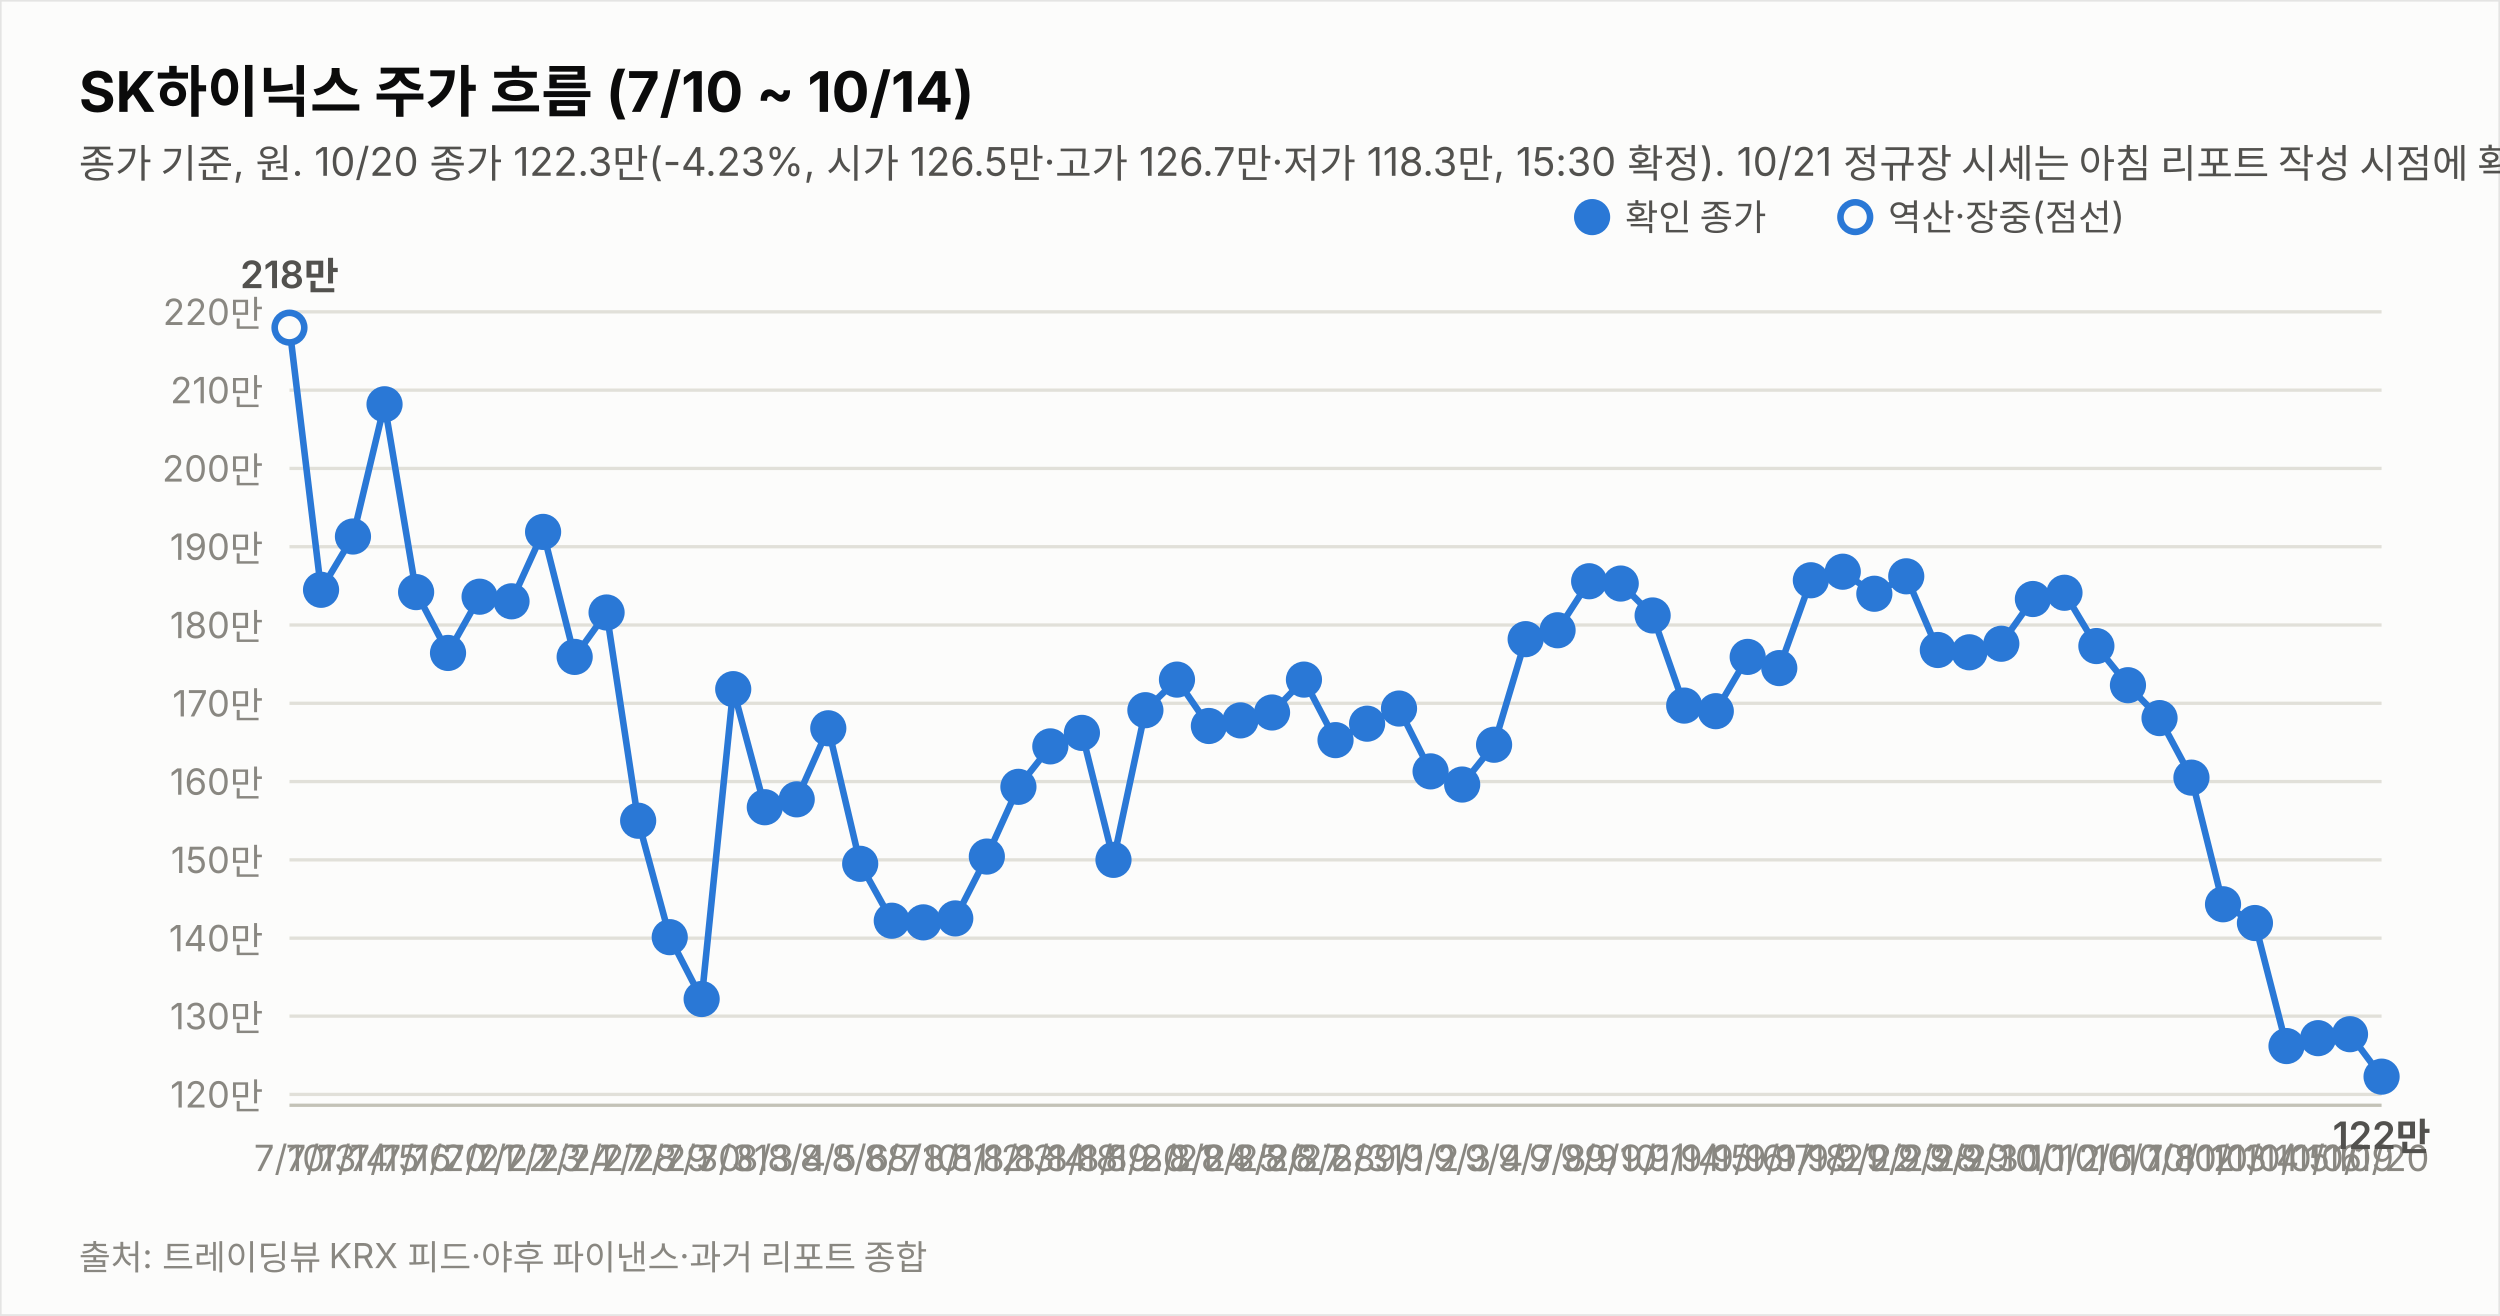
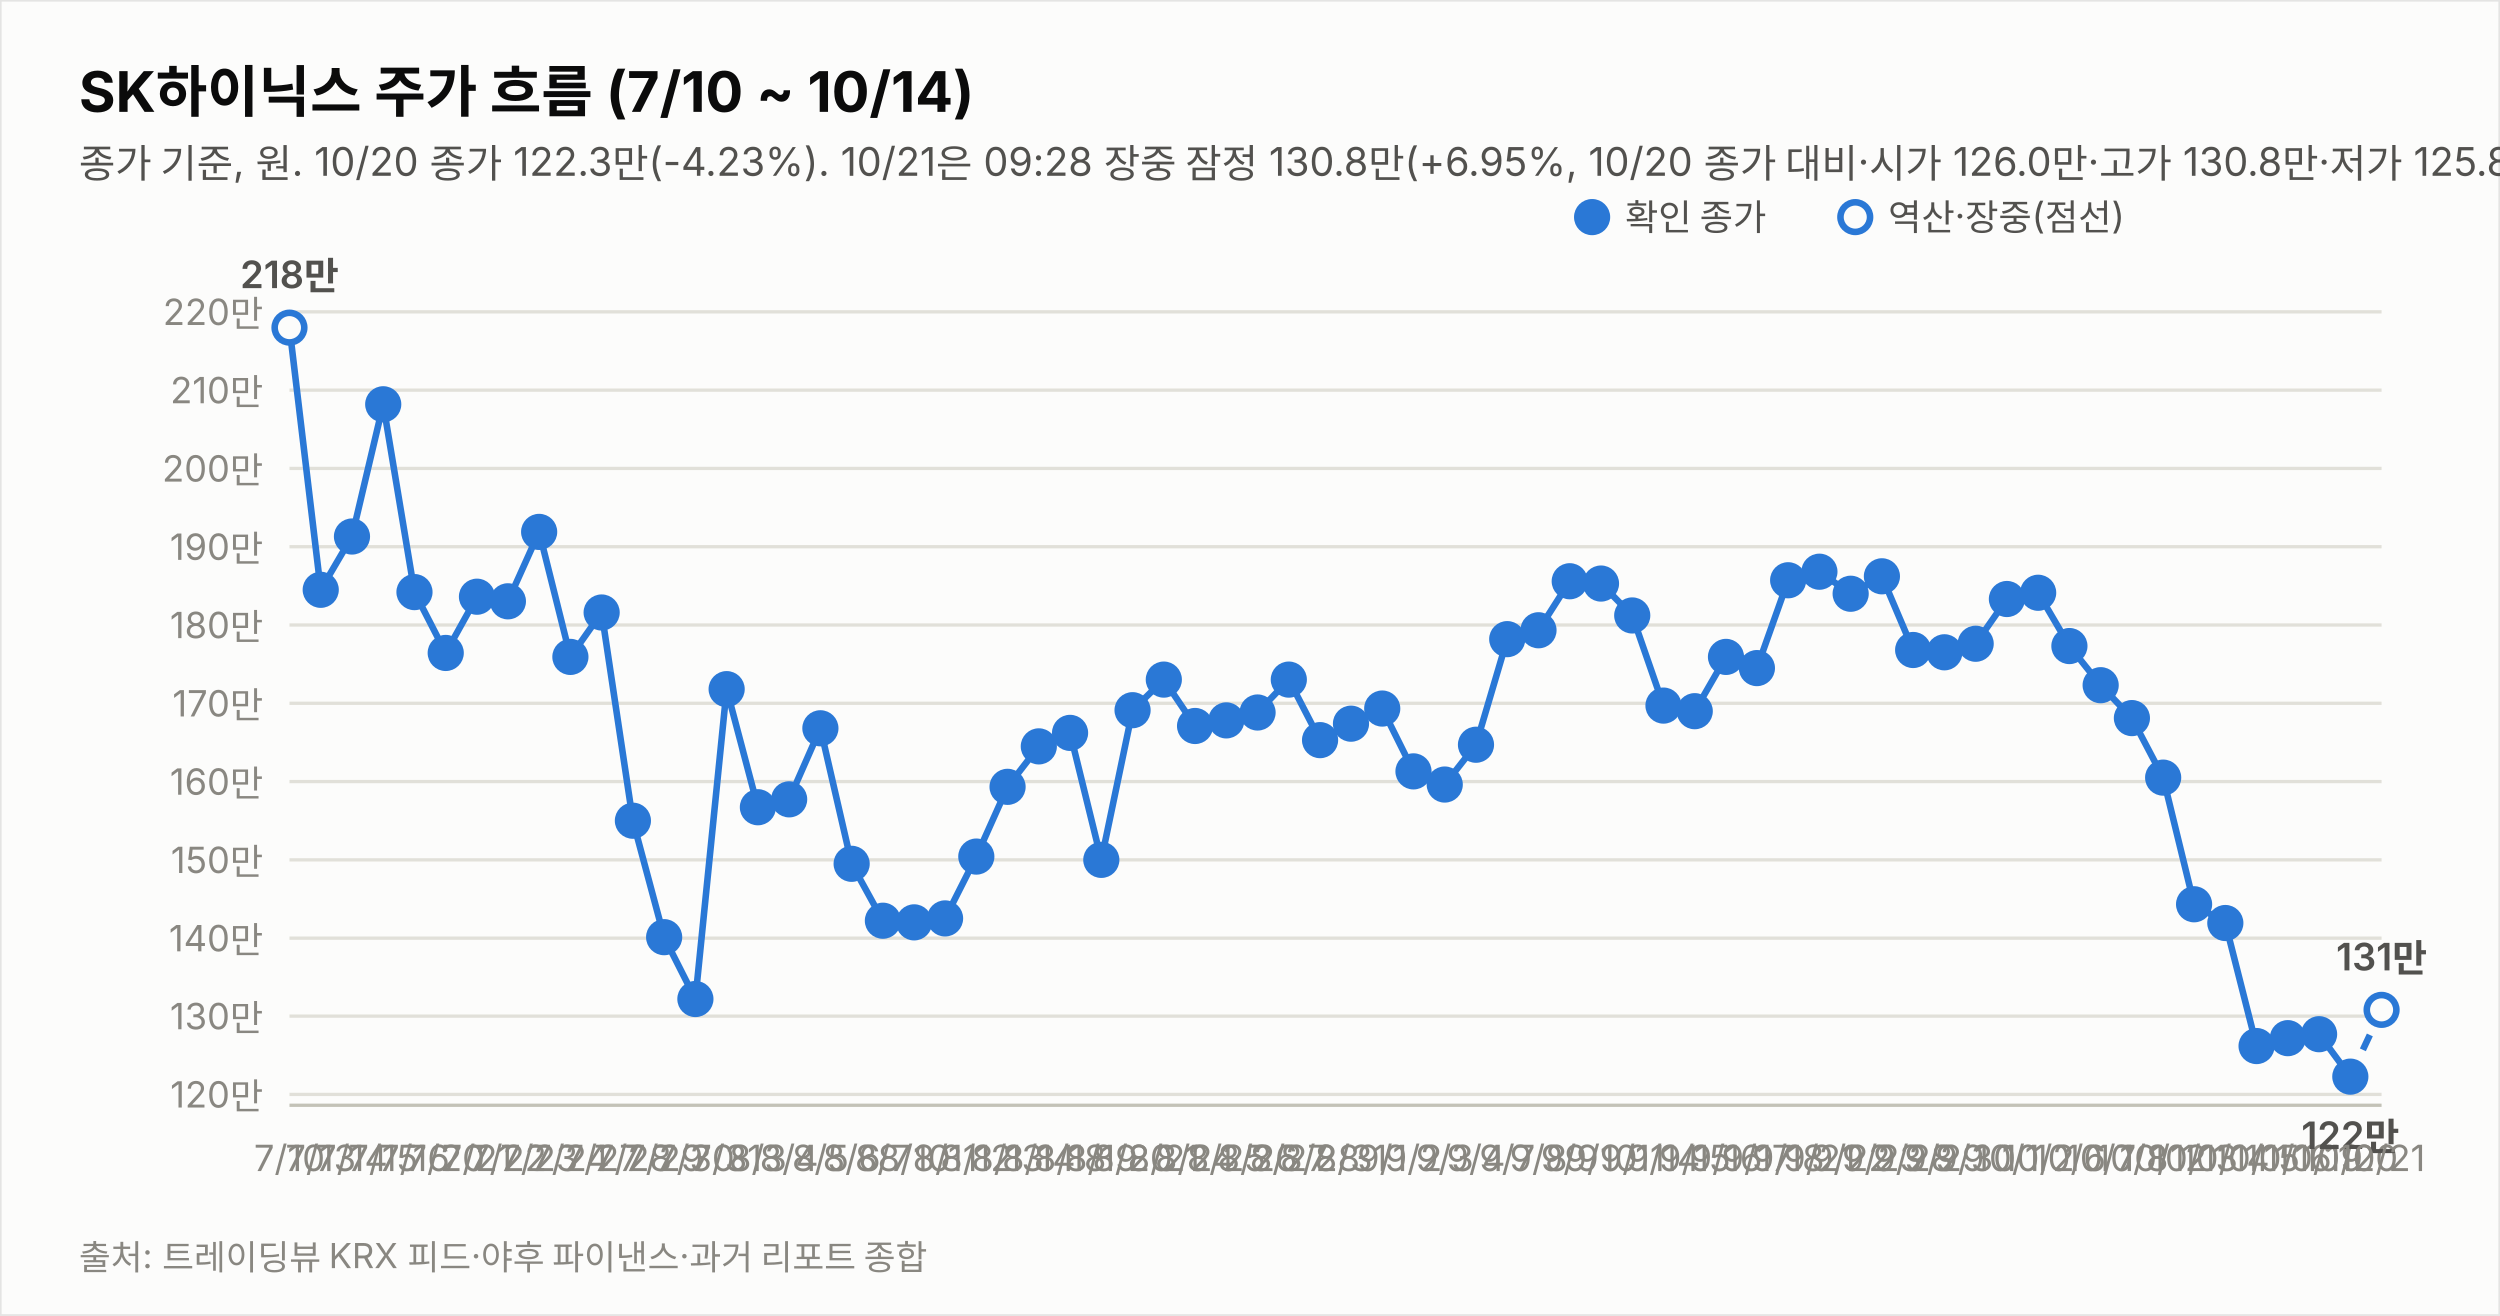
<svg xmlns="http://www.w3.org/2000/svg" width="760" height="400" viewBox="0 0 760 400" font-family="system-ui,-apple-system,&quot;Segoe UI&quot;,&quot;Malgun Gothic&quot;,&quot;Apple SD Gothic Neo&quot;,sans-serif">
  <rect width="760" height="400" fill="#fcfcfb" stroke="rgba(11,11,11,0.10)" />
  <text x="24" y="34" font-size="17" font-weight="700" fill="#0b0b0b">SK하이닉스 주가 흐름 (7/10 ~ 10/14)</text>
-   <text x="24" y="54" font-size="12" fill="#52514e">종가 기준, 원. 10/20 종가 122.3만(-4.23%, 시가 126.5만·고가 126.7만·저가 118.3만, 15:30 확정). 10/21 정규장 시세는 아침 리포트 작성 시점에 확인 불가. 지표는 10/20 종가 확정.</text>
+   <text x="24" y="54" font-size="12" fill="#52514e">종가 기준, 원. 10/20 종가 122.3만(-4.23%). 10/21은 09:28 장중 잠정 130.8만(+6.95%, 10/20 종가 대비·시가 126.0만·고가 130.8만·저가 125.8만, 야후 20분 지연 시세). 지표는 10/21 09:28 잠정.</text>
  <line x1="88" y1="332.7" x2="724" y2="332.7" stroke="#e1e0d9" stroke-width="1" />
  <text x="80" y="336.7" font-size="11" fill="#898781" text-anchor="end" style="font-variant-numeric:tabular-nums">120만</text>
  <line x1="88" y1="308.9" x2="724" y2="308.9" stroke="#e1e0d9" stroke-width="1" />
  <text x="80" y="312.9" font-size="11" fill="#898781" text-anchor="end" style="font-variant-numeric:tabular-nums">130만</text>
  <line x1="88" y1="285.2" x2="724" y2="285.2" stroke="#e1e0d9" stroke-width="1" />
  <text x="80" y="289.2" font-size="11" fill="#898781" text-anchor="end" style="font-variant-numeric:tabular-nums">140만</text>
  <line x1="88" y1="261.4" x2="724" y2="261.4" stroke="#e1e0d9" stroke-width="1" />
  <text x="80" y="265.4" font-size="11" fill="#898781" text-anchor="end" style="font-variant-numeric:tabular-nums">150만</text>
  <line x1="88" y1="237.6" x2="724" y2="237.6" stroke="#e1e0d9" stroke-width="1" />
  <text x="80" y="241.6" font-size="11" fill="#898781" text-anchor="end" style="font-variant-numeric:tabular-nums">160만</text>
  <line x1="88" y1="213.8" x2="724" y2="213.8" stroke="#e1e0d9" stroke-width="1" />
  <text x="80" y="217.8" font-size="11" fill="#898781" text-anchor="end" style="font-variant-numeric:tabular-nums">170만</text>
  <line x1="88" y1="190.0" x2="724" y2="190.0" stroke="#e1e0d9" stroke-width="1" />
  <text x="80" y="194.0" font-size="11" fill="#898781" text-anchor="end" style="font-variant-numeric:tabular-nums">180만</text>
  <line x1="88" y1="166.2" x2="724" y2="166.2" stroke="#e1e0d9" stroke-width="1" />
  <text x="80" y="170.2" font-size="11" fill="#898781" text-anchor="end" style="font-variant-numeric:tabular-nums">190만</text>
  <line x1="88" y1="142.4" x2="724" y2="142.4" stroke="#e1e0d9" stroke-width="1" />
  <text x="80" y="146.4" font-size="11" fill="#898781" text-anchor="end" style="font-variant-numeric:tabular-nums">200만</text>
  <line x1="88" y1="118.6" x2="724" y2="118.6" stroke="#e1e0d9" stroke-width="1" />
  <text x="80" y="122.6" font-size="11" fill="#898781" text-anchor="end" style="font-variant-numeric:tabular-nums">210만</text>
  <line x1="88" y1="94.8" x2="724" y2="94.8" stroke="#e1e0d9" stroke-width="1" />
  <text x="80" y="98.8" font-size="11" fill="#898781" text-anchor="end" style="font-variant-numeric:tabular-nums">220만</text>
  <line x1="88" y1="336" x2="724" y2="336" stroke="#c3c2b7" stroke-width="1" />
-   <path d="M88.0,99.6 L97.6,179.3 L107.3,163.1 L116.9,122.9 L126.5,180.0 L136.2,198.5 L145.8,181.4 L155.5,182.8 L165.1,161.7 L174.7,199.7 L184.4,186.2 L194.0,249.5 L203.6,284.9 L213.3,303.7 L222.9,209.5 L232.5,245.4 L242.2,243.0 L251.8,221.4 L261.5,262.6 L271.1,279.9 L280.7,280.4 L290.4,279.2 L300.0,260.4 L309.6,239.2 L319.3,226.9 L328.9,222.8 L338.5,261.4 L348.2,215.9 L357.8,206.6 L367.5,220.7 L377.1,219.0 L386.7,216.6 L396.4,206.6 L406.0,225.0 L415.6,220.0 L425.3,215.4 L434.9,234.5 L444.5,238.5 L454.2,226.4 L463.8,194.3 L473.5,191.6 L483.1,176.7 L492.7,177.4 L502.4,187.1 L512.0,214.5 L521.6,216.2 L531.3,199.7 L540.9,203.1 L550.5,176.4 L560.2,173.8 L569.8,180.5 L579.5,175.2 L589.1,197.6 L598.7,198.3 L608.4,195.7 L618.0,182.1 L627.6,180.2 L637.3,196.4 L646.9,208.3 L656.5,218.3 L666.2,236.4 L675.8,274.9 L685.5,280.6 L695.1,318.0 L704.7,315.6 L714.4,314.4 L724.0,327.3" fill="none" stroke="#2a78d6" stroke-width="2" />
+   <path d="M88.0,99.6 L97.5,179.3 L107.0,163.1 L116.5,122.9 L126.0,180.0 L135.5,198.5 L145.0,181.4 L154.4,182.8 L163.9,161.7 L173.4,199.7 L182.9,186.2 L192.4,249.5 L201.9,284.9 L211.4,303.7 L220.9,209.5 L230.4,245.4 L239.9,243.0 L249.4,221.4 L258.9,262.6 L268.4,279.9 L277.9,280.4 L287.3,279.2 L296.8,260.4 L306.3,239.2 L315.8,226.9 L325.3,222.8 L334.8,261.4 L344.3,215.9 L353.8,206.6 L363.3,220.7 L372.8,219.0 L382.3,216.6 L391.8,206.6 L401.3,225.0 L410.7,220.0 L420.2,215.4 L429.7,234.5 L439.2,238.5 L448.7,226.4 L458.2,194.3 L467.7,191.6 L477.2,176.7 L486.7,177.4 L496.2,187.1 L505.7,214.5 L515.2,216.2 L524.7,199.7 L534.1,203.1 L543.6,176.4 L553.1,173.8 L562.6,180.5 L572.1,175.2 L581.6,197.6 L591.1,198.3 L600.6,195.7 L610.1,182.1 L619.6,180.2 L629.1,196.4 L638.6,208.3 L648.1,218.3 L657.6,236.4 L667.0,274.9 L676.5,280.6 L686.0,318.0 L695.5,315.6 L705.0,314.4 L714.5,327.3" fill="none" stroke="#2a78d6" stroke-width="2" />
+   <path d="M714.5,327.3 L724.0,307.0" fill="none" stroke="#2a78d6" stroke-width="2" stroke-dasharray="5 4" />
  <circle cx="88.0" cy="99.6" r="4.5" fill="#fcfcfb" stroke="#2a78d6" stroke-width="2" />
  <text x="88.0" y="356" font-size="11" fill="#898781" text-anchor="middle">7/10</text>
  <text x="88.0" y="87.6" font-size="11.5" font-weight="600" fill="#52514e" text-anchor="middle" style="font-variant-numeric:tabular-nums">218만</text>
-   <circle cx="97.6" cy="179.3" r="4.5" fill="#2a78d6" stroke="#2a78d6" stroke-width="2" />
-   <text x="97.6" y="356" font-size="11" fill="#898781" text-anchor="middle">7/13</text>
-   <circle cx="107.3" cy="163.1" r="4.5" fill="#2a78d6" stroke="#2a78d6" stroke-width="2" />
-   <text x="107.3" y="356" font-size="11" fill="#898781" text-anchor="middle">7/14</text>
-   <circle cx="116.9" cy="122.9" r="4.5" fill="#2a78d6" stroke="#2a78d6" stroke-width="2" />
-   <text x="116.9" y="356" font-size="11" fill="#898781" text-anchor="middle">7/15</text>
-   <circle cx="126.5" cy="180.0" r="4.5" fill="#2a78d6" stroke="#2a78d6" stroke-width="2" />
-   <text x="126.5" y="356" font-size="11" fill="#898781" text-anchor="middle">7/16</text>
-   <circle cx="136.2" cy="198.5" r="4.5" fill="#2a78d6" stroke="#2a78d6" stroke-width="2" />
-   <text x="136.2" y="356" font-size="11" fill="#898781" text-anchor="middle">7/20</text>
-   <circle cx="145.8" cy="181.4" r="4.5" fill="#2a78d6" stroke="#2a78d6" stroke-width="2" />
-   <text x="145.8" y="356" font-size="11" fill="#898781" text-anchor="middle">7/21</text>
-   <circle cx="155.5" cy="182.8" r="4.5" fill="#2a78d6" stroke="#2a78d6" stroke-width="2" />
-   <text x="155.5" y="356" font-size="11" fill="#898781" text-anchor="middle">7/22</text>
-   <circle cx="165.1" cy="161.7" r="4.5" fill="#2a78d6" stroke="#2a78d6" stroke-width="2" />
-   <text x="165.1" y="356" font-size="11" fill="#898781" text-anchor="middle">7/23</text>
-   <circle cx="174.7" cy="199.7" r="4.5" fill="#2a78d6" stroke="#2a78d6" stroke-width="2" />
-   <text x="174.7" y="356" font-size="11" fill="#898781" text-anchor="middle">7/24</text>
-   <circle cx="184.4" cy="186.2" r="4.5" fill="#2a78d6" stroke="#2a78d6" stroke-width="2" />
-   <text x="184.4" y="356" font-size="11" fill="#898781" text-anchor="middle">7/27</text>
-   <circle cx="194.0" cy="249.5" r="4.5" fill="#2a78d6" stroke="#2a78d6" stroke-width="2" />
-   <text x="194.0" y="356" font-size="11" fill="#898781" text-anchor="middle">7/28</text>
-   <circle cx="203.6" cy="284.9" r="4.5" fill="#2a78d6" stroke="#2a78d6" stroke-width="2" />
-   <text x="203.6" y="356" font-size="11" fill="#898781" text-anchor="middle">7/29</text>
-   <circle cx="213.3" cy="303.7" r="4.5" fill="#2a78d6" stroke="#2a78d6" stroke-width="2" />
-   <text x="213.3" y="356" font-size="11" fill="#898781" text-anchor="middle">7/30</text>
-   <circle cx="222.9" cy="209.5" r="4.5" fill="#2a78d6" stroke="#2a78d6" stroke-width="2" />
-   <text x="222.9" y="356" font-size="11" fill="#898781" text-anchor="middle">7/31</text>
-   <circle cx="232.5" cy="245.4" r="4.5" fill="#2a78d6" stroke="#2a78d6" stroke-width="2" />
-   <text x="232.5" y="356" font-size="11" fill="#898781" text-anchor="middle">8/3</text>
-   <circle cx="242.2" cy="243.0" r="4.5" fill="#2a78d6" stroke="#2a78d6" stroke-width="2" />
-   <text x="242.2" y="356" font-size="11" fill="#898781" text-anchor="middle">8/4</text>
-   <circle cx="251.8" cy="221.4" r="4.5" fill="#2a78d6" stroke="#2a78d6" stroke-width="2" />
-   <text x="251.8" y="356" font-size="11" fill="#898781" text-anchor="middle">8/5</text>
-   <circle cx="261.5" cy="262.6" r="4.5" fill="#2a78d6" stroke="#2a78d6" stroke-width="2" />
-   <text x="261.5" y="356" font-size="11" fill="#898781" text-anchor="middle">8/6</text>
-   <circle cx="271.1" cy="279.9" r="4.5" fill="#2a78d6" stroke="#2a78d6" stroke-width="2" />
-   <text x="271.1" y="356" font-size="11" fill="#898781" text-anchor="middle">8/7</text>
-   <circle cx="280.7" cy="280.4" r="4.5" fill="#2a78d6" stroke="#2a78d6" stroke-width="2" />
-   <text x="280.7" y="356" font-size="11" fill="#898781" text-anchor="middle">8/10</text>
-   <circle cx="290.4" cy="279.2" r="4.5" fill="#2a78d6" stroke="#2a78d6" stroke-width="2" />
-   <text x="290.4" y="356" font-size="11" fill="#898781" text-anchor="middle">8/11</text>
-   <circle cx="300.0" cy="260.4" r="4.5" fill="#2a78d6" stroke="#2a78d6" stroke-width="2" />
-   <text x="300.0" y="356" font-size="11" fill="#898781" text-anchor="middle">8/12</text>
-   <circle cx="309.6" cy="239.2" r="4.5" fill="#2a78d6" stroke="#2a78d6" stroke-width="2" />
-   <text x="309.6" y="356" font-size="11" fill="#898781" text-anchor="middle">8/13</text>
-   <circle cx="319.3" cy="226.9" r="4.5" fill="#2a78d6" stroke="#2a78d6" stroke-width="2" />
-   <text x="319.3" y="356" font-size="11" fill="#898781" text-anchor="middle">8/14</text>
-   <circle cx="328.9" cy="222.8" r="4.5" fill="#2a78d6" stroke="#2a78d6" stroke-width="2" />
-   <text x="328.9" y="356" font-size="11" fill="#898781" text-anchor="middle">8/18</text>
-   <circle cx="338.5" cy="261.4" r="4.5" fill="#2a78d6" stroke="#2a78d6" stroke-width="2" />
-   <text x="338.5" y="356" font-size="11" fill="#898781" text-anchor="middle">8/19</text>
-   <circle cx="348.2" cy="215.9" r="4.5" fill="#2a78d6" stroke="#2a78d6" stroke-width="2" />
-   <text x="348.2" y="356" font-size="11" fill="#898781" text-anchor="middle">8/20</text>
-   <circle cx="357.8" cy="206.6" r="4.5" fill="#2a78d6" stroke="#2a78d6" stroke-width="2" />
-   <text x="357.8" y="356" font-size="11" fill="#898781" text-anchor="middle">8/21</text>
-   <circle cx="367.5" cy="220.7" r="4.5" fill="#2a78d6" stroke="#2a78d6" stroke-width="2" />
-   <text x="367.5" y="356" font-size="11" fill="#898781" text-anchor="middle">8/24</text>
-   <circle cx="377.1" cy="219.0" r="4.5" fill="#2a78d6" stroke="#2a78d6" stroke-width="2" />
-   <text x="377.1" y="356" font-size="11" fill="#898781" text-anchor="middle">8/25</text>
-   <circle cx="386.7" cy="216.6" r="4.5" fill="#2a78d6" stroke="#2a78d6" stroke-width="2" />
-   <text x="386.7" y="356" font-size="11" fill="#898781" text-anchor="middle">8/26</text>
-   <circle cx="396.4" cy="206.6" r="4.5" fill="#2a78d6" stroke="#2a78d6" stroke-width="2" />
-   <text x="396.4" y="356" font-size="11" fill="#898781" text-anchor="middle">8/27</text>
-   <circle cx="406.0" cy="225.0" r="4.5" fill="#2a78d6" stroke="#2a78d6" stroke-width="2" />
-   <text x="406.0" y="356" font-size="11" fill="#898781" text-anchor="middle">8/28</text>
-   <circle cx="415.6" cy="220.0" r="4.5" fill="#2a78d6" stroke="#2a78d6" stroke-width="2" />
-   <text x="415.6" y="356" font-size="11" fill="#898781" text-anchor="middle">8/31</text>
-   <circle cx="425.3" cy="215.4" r="4.5" fill="#2a78d6" stroke="#2a78d6" stroke-width="2" />
-   <text x="425.3" y="356" font-size="11" fill="#898781" text-anchor="middle">9/1</text>
-   <circle cx="434.9" cy="234.5" r="4.5" fill="#2a78d6" stroke="#2a78d6" stroke-width="2" />
-   <text x="434.9" y="356" font-size="11" fill="#898781" text-anchor="middle">9/2</text>
-   <circle cx="444.5" cy="238.5" r="4.5" fill="#2a78d6" stroke="#2a78d6" stroke-width="2" />
-   <text x="444.5" y="356" font-size="11" fill="#898781" text-anchor="middle">9/3</text>
-   <circle cx="454.2" cy="226.4" r="4.5" fill="#2a78d6" stroke="#2a78d6" stroke-width="2" />
-   <text x="454.2" y="356" font-size="11" fill="#898781" text-anchor="middle">9/4</text>
-   <circle cx="463.8" cy="194.3" r="4.5" fill="#2a78d6" stroke="#2a78d6" stroke-width="2" />
-   <text x="463.8" y="356" font-size="11" fill="#898781" text-anchor="middle">9/7</text>
-   <circle cx="473.5" cy="191.6" r="4.5" fill="#2a78d6" stroke="#2a78d6" stroke-width="2" />
-   <text x="473.5" y="356" font-size="11" fill="#898781" text-anchor="middle">9/8</text>
-   <circle cx="483.1" cy="176.7" r="4.5" fill="#2a78d6" stroke="#2a78d6" stroke-width="2" />
-   <text x="483.1" y="356" font-size="11" fill="#898781" text-anchor="middle">9/9</text>
-   <circle cx="492.7" cy="177.4" r="4.5" fill="#2a78d6" stroke="#2a78d6" stroke-width="2" />
-   <text x="492.7" y="356" font-size="11" fill="#898781" text-anchor="middle">9/10</text>
-   <circle cx="502.4" cy="187.1" r="4.5" fill="#2a78d6" stroke="#2a78d6" stroke-width="2" />
-   <text x="502.4" y="356" font-size="11" fill="#898781" text-anchor="middle">9/11</text>
-   <circle cx="512.0" cy="214.5" r="4.5" fill="#2a78d6" stroke="#2a78d6" stroke-width="2" />
-   <text x="512.0" y="356" font-size="11" fill="#898781" text-anchor="middle">9/14</text>
-   <circle cx="521.6" cy="216.2" r="4.5" fill="#2a78d6" stroke="#2a78d6" stroke-width="2" />
-   <text x="521.6" y="356" font-size="11" fill="#898781" text-anchor="middle">9/15</text>
-   <circle cx="531.3" cy="199.7" r="4.5" fill="#2a78d6" stroke="#2a78d6" stroke-width="2" />
-   <text x="531.3" y="356" font-size="11" fill="#898781" text-anchor="middle">9/16</text>
-   <circle cx="540.9" cy="203.1" r="4.5" fill="#2a78d6" stroke="#2a78d6" stroke-width="2" />
-   <text x="540.9" y="356" font-size="11" fill="#898781" text-anchor="middle">9/17</text>
-   <circle cx="550.5" cy="176.4" r="4.5" fill="#2a78d6" stroke="#2a78d6" stroke-width="2" />
-   <text x="550.5" y="356" font-size="11" fill="#898781" text-anchor="middle">9/18</text>
-   <circle cx="560.2" cy="173.8" r="4.5" fill="#2a78d6" stroke="#2a78d6" stroke-width="2" />
-   <text x="560.2" y="356" font-size="11" fill="#898781" text-anchor="middle">9/21</text>
-   <circle cx="569.8" cy="180.5" r="4.5" fill="#2a78d6" stroke="#2a78d6" stroke-width="2" />
-   <text x="569.8" y="356" font-size="11" fill="#898781" text-anchor="middle">9/22</text>
-   <circle cx="579.5" cy="175.2" r="4.5" fill="#2a78d6" stroke="#2a78d6" stroke-width="2" />
-   <text x="579.5" y="356" font-size="11" fill="#898781" text-anchor="middle">9/23</text>
-   <circle cx="589.1" cy="197.6" r="4.5" fill="#2a78d6" stroke="#2a78d6" stroke-width="2" />
-   <text x="589.1" y="356" font-size="11" fill="#898781" text-anchor="middle">9/28</text>
-   <circle cx="598.7" cy="198.3" r="4.5" fill="#2a78d6" stroke="#2a78d6" stroke-width="2" />
-   <text x="598.7" y="356" font-size="11" fill="#898781" text-anchor="middle">9/29</text>
-   <circle cx="608.4" cy="195.7" r="4.5" fill="#2a78d6" stroke="#2a78d6" stroke-width="2" />
-   <text x="608.4" y="356" font-size="11" fill="#898781" text-anchor="middle">9/30</text>
-   <circle cx="618.0" cy="182.1" r="4.5" fill="#2a78d6" stroke="#2a78d6" stroke-width="2" />
-   <text x="618.0" y="356" font-size="11" fill="#898781" text-anchor="middle">10/1</text>
-   <circle cx="627.6" cy="180.2" r="4.5" fill="#2a78d6" stroke="#2a78d6" stroke-width="2" />
-   <text x="627.6" y="356" font-size="11" fill="#898781" text-anchor="middle">10/2</text>
-   <circle cx="637.3" cy="196.4" r="4.5" fill="#2a78d6" stroke="#2a78d6" stroke-width="2" />
-   <text x="637.3" y="356" font-size="11" fill="#898781" text-anchor="middle">10/6</text>
-   <circle cx="646.9" cy="208.3" r="4.5" fill="#2a78d6" stroke="#2a78d6" stroke-width="2" />
-   <text x="646.9" y="356" font-size="11" fill="#898781" text-anchor="middle">10/7</text>
-   <circle cx="656.5" cy="218.3" r="4.5" fill="#2a78d6" stroke="#2a78d6" stroke-width="2" />
-   <text x="656.5" y="356" font-size="11" fill="#898781" text-anchor="middle">10/8</text>
-   <circle cx="666.2" cy="236.4" r="4.5" fill="#2a78d6" stroke="#2a78d6" stroke-width="2" />
-   <text x="666.2" y="356" font-size="11" fill="#898781" text-anchor="middle">10/12</text>
-   <circle cx="675.8" cy="274.9" r="4.5" fill="#2a78d6" stroke="#2a78d6" stroke-width="2" />
-   <text x="675.8" y="356" font-size="11" fill="#898781" text-anchor="middle">10/13</text>
-   <circle cx="685.5" cy="280.6" r="4.5" fill="#2a78d6" stroke="#2a78d6" stroke-width="2" />
-   <text x="685.5" y="356" font-size="11" fill="#898781" text-anchor="middle">10/14</text>
-   <circle cx="695.1" cy="318.0" r="4.5" fill="#2a78d6" stroke="#2a78d6" stroke-width="2" />
-   <text x="695.1" y="356" font-size="11" fill="#898781" text-anchor="middle">10/15</text>
-   <circle cx="704.7" cy="315.6" r="4.5" fill="#2a78d6" stroke="#2a78d6" stroke-width="2" />
-   <text x="704.7" y="356" font-size="11" fill="#898781" text-anchor="middle">10/16</text>
-   <circle cx="714.4" cy="314.4" r="4.5" fill="#2a78d6" stroke="#2a78d6" stroke-width="2" />
-   <text x="714.4" y="356" font-size="11" fill="#898781" text-anchor="middle">10/19</text>
-   <circle cx="724.0" cy="327.3" r="4.5" fill="#2a78d6" stroke="#2a78d6" stroke-width="2" />
-   <text x="724.0" y="356" font-size="11" fill="#898781" text-anchor="middle">10/20</text>
-   <text x="724.0" y="349.3" font-size="11.5" font-weight="600" fill="#52514e" text-anchor="middle" style="font-variant-numeric:tabular-nums">122만</text>
+   <circle cx="97.5" cy="179.3" r="4.5" fill="#2a78d6" stroke="#2a78d6" stroke-width="2" />
+   <text x="97.5" y="356" font-size="11" fill="#898781" text-anchor="middle">7/13</text>
+   <circle cx="107.0" cy="163.1" r="4.5" fill="#2a78d6" stroke="#2a78d6" stroke-width="2" />
+   <text x="107.0" y="356" font-size="11" fill="#898781" text-anchor="middle">7/14</text>
+   <circle cx="116.5" cy="122.9" r="4.5" fill="#2a78d6" stroke="#2a78d6" stroke-width="2" />
+   <text x="116.5" y="356" font-size="11" fill="#898781" text-anchor="middle">7/15</text>
+   <circle cx="126.0" cy="180.0" r="4.5" fill="#2a78d6" stroke="#2a78d6" stroke-width="2" />
+   <text x="126.0" y="356" font-size="11" fill="#898781" text-anchor="middle">7/16</text>
+   <circle cx="135.5" cy="198.5" r="4.5" fill="#2a78d6" stroke="#2a78d6" stroke-width="2" />
+   <text x="135.5" y="356" font-size="11" fill="#898781" text-anchor="middle">7/20</text>
+   <circle cx="145.0" cy="181.4" r="4.5" fill="#2a78d6" stroke="#2a78d6" stroke-width="2" />
+   <text x="145.0" y="356" font-size="11" fill="#898781" text-anchor="middle">7/21</text>
+   <circle cx="154.4" cy="182.8" r="4.5" fill="#2a78d6" stroke="#2a78d6" stroke-width="2" />
+   <text x="154.4" y="356" font-size="11" fill="#898781" text-anchor="middle">7/22</text>
+   <circle cx="163.9" cy="161.7" r="4.5" fill="#2a78d6" stroke="#2a78d6" stroke-width="2" />
+   <text x="163.9" y="356" font-size="11" fill="#898781" text-anchor="middle">7/23</text>
+   <circle cx="173.4" cy="199.7" r="4.5" fill="#2a78d6" stroke="#2a78d6" stroke-width="2" />
+   <text x="173.4" y="356" font-size="11" fill="#898781" text-anchor="middle">7/24</text>
+   <circle cx="182.9" cy="186.2" r="4.5" fill="#2a78d6" stroke="#2a78d6" stroke-width="2" />
+   <text x="182.9" y="356" font-size="11" fill="#898781" text-anchor="middle">7/27</text>
+   <circle cx="192.4" cy="249.5" r="4.5" fill="#2a78d6" stroke="#2a78d6" stroke-width="2" />
+   <text x="192.4" y="356" font-size="11" fill="#898781" text-anchor="middle">7/28</text>
+   <circle cx="201.9" cy="284.9" r="4.5" fill="#2a78d6" stroke="#2a78d6" stroke-width="2" />
+   <text x="201.9" y="356" font-size="11" fill="#898781" text-anchor="middle">7/29</text>
+   <circle cx="211.4" cy="303.7" r="4.5" fill="#2a78d6" stroke="#2a78d6" stroke-width="2" />
+   <text x="211.4" y="356" font-size="11" fill="#898781" text-anchor="middle">7/30</text>
+   <circle cx="220.9" cy="209.5" r="4.5" fill="#2a78d6" stroke="#2a78d6" stroke-width="2" />
+   <text x="220.9" y="356" font-size="11" fill="#898781" text-anchor="middle">7/31</text>
+   <circle cx="230.4" cy="245.4" r="4.5" fill="#2a78d6" stroke="#2a78d6" stroke-width="2" />
+   <text x="230.4" y="356" font-size="11" fill="#898781" text-anchor="middle">8/3</text>
+   <circle cx="239.9" cy="243.0" r="4.5" fill="#2a78d6" stroke="#2a78d6" stroke-width="2" />
+   <text x="239.9" y="356" font-size="11" fill="#898781" text-anchor="middle">8/4</text>
+   <circle cx="249.4" cy="221.4" r="4.5" fill="#2a78d6" stroke="#2a78d6" stroke-width="2" />
+   <text x="249.4" y="356" font-size="11" fill="#898781" text-anchor="middle">8/5</text>
+   <circle cx="258.9" cy="262.6" r="4.5" fill="#2a78d6" stroke="#2a78d6" stroke-width="2" />
+   <text x="258.9" y="356" font-size="11" fill="#898781" text-anchor="middle">8/6</text>
+   <circle cx="268.4" cy="279.9" r="4.5" fill="#2a78d6" stroke="#2a78d6" stroke-width="2" />
+   <text x="268.4" y="356" font-size="11" fill="#898781" text-anchor="middle">8/7</text>
+   <circle cx="277.9" cy="280.4" r="4.5" fill="#2a78d6" stroke="#2a78d6" stroke-width="2" />
+   <text x="277.9" y="356" font-size="11" fill="#898781" text-anchor="middle">8/10</text>
+   <circle cx="287.3" cy="279.2" r="4.5" fill="#2a78d6" stroke="#2a78d6" stroke-width="2" />
+   <text x="287.3" y="356" font-size="11" fill="#898781" text-anchor="middle">8/11</text>
+   <circle cx="296.8" cy="260.4" r="4.5" fill="#2a78d6" stroke="#2a78d6" stroke-width="2" />
+   <text x="296.8" y="356" font-size="11" fill="#898781" text-anchor="middle">8/12</text>
+   <circle cx="306.3" cy="239.2" r="4.5" fill="#2a78d6" stroke="#2a78d6" stroke-width="2" />
+   <text x="306.3" y="356" font-size="11" fill="#898781" text-anchor="middle">8/13</text>
+   <circle cx="315.8" cy="226.9" r="4.5" fill="#2a78d6" stroke="#2a78d6" stroke-width="2" />
+   <text x="315.8" y="356" font-size="11" fill="#898781" text-anchor="middle">8/14</text>
+   <circle cx="325.3" cy="222.8" r="4.5" fill="#2a78d6" stroke="#2a78d6" stroke-width="2" />
+   <text x="325.3" y="356" font-size="11" fill="#898781" text-anchor="middle">8/18</text>
+   <circle cx="334.8" cy="261.4" r="4.5" fill="#2a78d6" stroke="#2a78d6" stroke-width="2" />
+   <text x="334.8" y="356" font-size="11" fill="#898781" text-anchor="middle">8/19</text>
+   <circle cx="344.3" cy="215.9" r="4.5" fill="#2a78d6" stroke="#2a78d6" stroke-width="2" />
+   <text x="344.3" y="356" font-size="11" fill="#898781" text-anchor="middle">8/20</text>
+   <circle cx="353.8" cy="206.6" r="4.5" fill="#2a78d6" stroke="#2a78d6" stroke-width="2" />
+   <text x="353.8" y="356" font-size="11" fill="#898781" text-anchor="middle">8/21</text>
+   <circle cx="363.3" cy="220.7" r="4.5" fill="#2a78d6" stroke="#2a78d6" stroke-width="2" />
+   <text x="363.3" y="356" font-size="11" fill="#898781" text-anchor="middle">8/24</text>
+   <circle cx="372.8" cy="219.0" r="4.5" fill="#2a78d6" stroke="#2a78d6" stroke-width="2" />
+   <text x="372.8" y="356" font-size="11" fill="#898781" text-anchor="middle">8/25</text>
+   <circle cx="382.3" cy="216.6" r="4.5" fill="#2a78d6" stroke="#2a78d6" stroke-width="2" />
+   <text x="382.3" y="356" font-size="11" fill="#898781" text-anchor="middle">8/26</text>
+   <circle cx="391.8" cy="206.6" r="4.5" fill="#2a78d6" stroke="#2a78d6" stroke-width="2" />
+   <text x="391.8" y="356" font-size="11" fill="#898781" text-anchor="middle">8/27</text>
+   <circle cx="401.3" cy="225.0" r="4.5" fill="#2a78d6" stroke="#2a78d6" stroke-width="2" />
+   <text x="401.3" y="356" font-size="11" fill="#898781" text-anchor="middle">8/28</text>
+   <circle cx="410.7" cy="220.0" r="4.5" fill="#2a78d6" stroke="#2a78d6" stroke-width="2" />
+   <text x="410.7" y="356" font-size="11" fill="#898781" text-anchor="middle">8/31</text>
+   <circle cx="420.2" cy="215.4" r="4.5" fill="#2a78d6" stroke="#2a78d6" stroke-width="2" />
+   <text x="420.2" y="356" font-size="11" fill="#898781" text-anchor="middle">9/1</text>
+   <circle cx="429.7" cy="234.5" r="4.5" fill="#2a78d6" stroke="#2a78d6" stroke-width="2" />
+   <text x="429.7" y="356" font-size="11" fill="#898781" text-anchor="middle">9/2</text>
+   <circle cx="439.2" cy="238.5" r="4.5" fill="#2a78d6" stroke="#2a78d6" stroke-width="2" />
+   <text x="439.2" y="356" font-size="11" fill="#898781" text-anchor="middle">9/3</text>
+   <circle cx="448.7" cy="226.4" r="4.5" fill="#2a78d6" stroke="#2a78d6" stroke-width="2" />
+   <text x="448.7" y="356" font-size="11" fill="#898781" text-anchor="middle">9/4</text>
+   <circle cx="458.2" cy="194.3" r="4.5" fill="#2a78d6" stroke="#2a78d6" stroke-width="2" />
+   <text x="458.2" y="356" font-size="11" fill="#898781" text-anchor="middle">9/7</text>
+   <circle cx="467.7" cy="191.6" r="4.5" fill="#2a78d6" stroke="#2a78d6" stroke-width="2" />
+   <text x="467.7" y="356" font-size="11" fill="#898781" text-anchor="middle">9/8</text>
+   <circle cx="477.2" cy="176.7" r="4.5" fill="#2a78d6" stroke="#2a78d6" stroke-width="2" />
+   <text x="477.2" y="356" font-size="11" fill="#898781" text-anchor="middle">9/9</text>
+   <circle cx="486.7" cy="177.4" r="4.5" fill="#2a78d6" stroke="#2a78d6" stroke-width="2" />
+   <text x="486.7" y="356" font-size="11" fill="#898781" text-anchor="middle">9/10</text>
+   <circle cx="496.2" cy="187.1" r="4.5" fill="#2a78d6" stroke="#2a78d6" stroke-width="2" />
+   <text x="496.2" y="356" font-size="11" fill="#898781" text-anchor="middle">9/11</text>
+   <circle cx="505.7" cy="214.5" r="4.5" fill="#2a78d6" stroke="#2a78d6" stroke-width="2" />
+   <text x="505.7" y="356" font-size="11" fill="#898781" text-anchor="middle">9/14</text>
+   <circle cx="515.2" cy="216.2" r="4.5" fill="#2a78d6" stroke="#2a78d6" stroke-width="2" />
+   <text x="515.2" y="356" font-size="11" fill="#898781" text-anchor="middle">9/15</text>
+   <circle cx="524.7" cy="199.7" r="4.5" fill="#2a78d6" stroke="#2a78d6" stroke-width="2" />
+   <text x="524.7" y="356" font-size="11" fill="#898781" text-anchor="middle">9/16</text>
+   <circle cx="534.1" cy="203.1" r="4.5" fill="#2a78d6" stroke="#2a78d6" stroke-width="2" />
+   <text x="534.1" y="356" font-size="11" fill="#898781" text-anchor="middle">9/17</text>
+   <circle cx="543.6" cy="176.4" r="4.5" fill="#2a78d6" stroke="#2a78d6" stroke-width="2" />
+   <text x="543.6" y="356" font-size="11" fill="#898781" text-anchor="middle">9/18</text>
+   <circle cx="553.1" cy="173.8" r="4.5" fill="#2a78d6" stroke="#2a78d6" stroke-width="2" />
+   <text x="553.1" y="356" font-size="11" fill="#898781" text-anchor="middle">9/21</text>
+   <circle cx="562.6" cy="180.5" r="4.5" fill="#2a78d6" stroke="#2a78d6" stroke-width="2" />
+   <text x="562.6" y="356" font-size="11" fill="#898781" text-anchor="middle">9/22</text>
+   <circle cx="572.1" cy="175.2" r="4.5" fill="#2a78d6" stroke="#2a78d6" stroke-width="2" />
+   <text x="572.1" y="356" font-size="11" fill="#898781" text-anchor="middle">9/23</text>
+   <circle cx="581.6" cy="197.6" r="4.5" fill="#2a78d6" stroke="#2a78d6" stroke-width="2" />
+   <text x="581.6" y="356" font-size="11" fill="#898781" text-anchor="middle">9/28</text>
+   <circle cx="591.1" cy="198.3" r="4.5" fill="#2a78d6" stroke="#2a78d6" stroke-width="2" />
+   <text x="591.1" y="356" font-size="11" fill="#898781" text-anchor="middle">9/29</text>
+   <circle cx="600.6" cy="195.7" r="4.5" fill="#2a78d6" stroke="#2a78d6" stroke-width="2" />
+   <text x="600.6" y="356" font-size="11" fill="#898781" text-anchor="middle">9/30</text>
+   <circle cx="610.1" cy="182.1" r="4.5" fill="#2a78d6" stroke="#2a78d6" stroke-width="2" />
+   <text x="610.1" y="356" font-size="11" fill="#898781" text-anchor="middle">10/1</text>
+   <circle cx="619.6" cy="180.2" r="4.5" fill="#2a78d6" stroke="#2a78d6" stroke-width="2" />
+   <text x="619.6" y="356" font-size="11" fill="#898781" text-anchor="middle">10/2</text>
+   <circle cx="629.1" cy="196.4" r="4.5" fill="#2a78d6" stroke="#2a78d6" stroke-width="2" />
+   <text x="629.1" y="356" font-size="11" fill="#898781" text-anchor="middle">10/6</text>
+   <circle cx="638.6" cy="208.3" r="4.5" fill="#2a78d6" stroke="#2a78d6" stroke-width="2" />
+   <text x="638.6" y="356" font-size="11" fill="#898781" text-anchor="middle">10/7</text>
+   <circle cx="648.1" cy="218.3" r="4.5" fill="#2a78d6" stroke="#2a78d6" stroke-width="2" />
+   <text x="648.1" y="356" font-size="11" fill="#898781" text-anchor="middle">10/8</text>
+   <circle cx="657.6" cy="236.4" r="4.5" fill="#2a78d6" stroke="#2a78d6" stroke-width="2" />
+   <text x="657.6" y="356" font-size="11" fill="#898781" text-anchor="middle">10/12</text>
+   <circle cx="667.0" cy="274.9" r="4.5" fill="#2a78d6" stroke="#2a78d6" stroke-width="2" />
+   <text x="667.0" y="356" font-size="11" fill="#898781" text-anchor="middle">10/13</text>
+   <circle cx="676.5" cy="280.6" r="4.5" fill="#2a78d6" stroke="#2a78d6" stroke-width="2" />
+   <text x="676.5" y="356" font-size="11" fill="#898781" text-anchor="middle">10/14</text>
+   <circle cx="686.0" cy="318.0" r="4.5" fill="#2a78d6" stroke="#2a78d6" stroke-width="2" />
+   <text x="686.0" y="356" font-size="11" fill="#898781" text-anchor="middle">10/15</text>
+   <circle cx="695.5" cy="315.6" r="4.5" fill="#2a78d6" stroke="#2a78d6" stroke-width="2" />
+   <text x="695.5" y="356" font-size="11" fill="#898781" text-anchor="middle">10/16</text>
+   <circle cx="705.0" cy="314.4" r="4.5" fill="#2a78d6" stroke="#2a78d6" stroke-width="2" />
+   <text x="705.0" y="356" font-size="11" fill="#898781" text-anchor="middle">10/19</text>
+   <circle cx="714.5" cy="327.3" r="4.5" fill="#2a78d6" stroke="#2a78d6" stroke-width="2" />
+   <text x="714.5" y="356" font-size="11" fill="#898781" text-anchor="middle">10/20</text>
+   <text x="714.5" y="349.3" font-size="11.5" font-weight="600" fill="#52514e" text-anchor="middle" style="font-variant-numeric:tabular-nums">122만</text>
+   <circle cx="724.0" cy="307.0" r="4.5" fill="#fcfcfb" stroke="#2a78d6" stroke-width="2" />
+   <text x="724.0" y="356" font-size="11" fill="#898781" text-anchor="middle">10/21</text>
+   <text x="724.0" y="295.0" font-size="11.5" font-weight="600" fill="#52514e" text-anchor="middle" style="font-variant-numeric:tabular-nums">131만</text>
  <circle cx="484" cy="66" r="4.5" fill="#2a78d6" stroke="#2a78d6" stroke-width="2" />
  <text x="494" y="70" font-size="11" fill="#52514e">확인 종가</text>
  <circle cx="564" cy="66" r="4.5" fill="#fcfcfb" stroke="#2a78d6" stroke-width="2" />
  <text x="574" y="70" font-size="11" fill="#52514e">역산·장중(점선)</text>
  <text x="24" y="386" font-size="10.5" fill="#898781">출처: 트레이딩뷰 KRX 피드·야후 파이낸스·과거 리포트 종합</text>
</svg>
